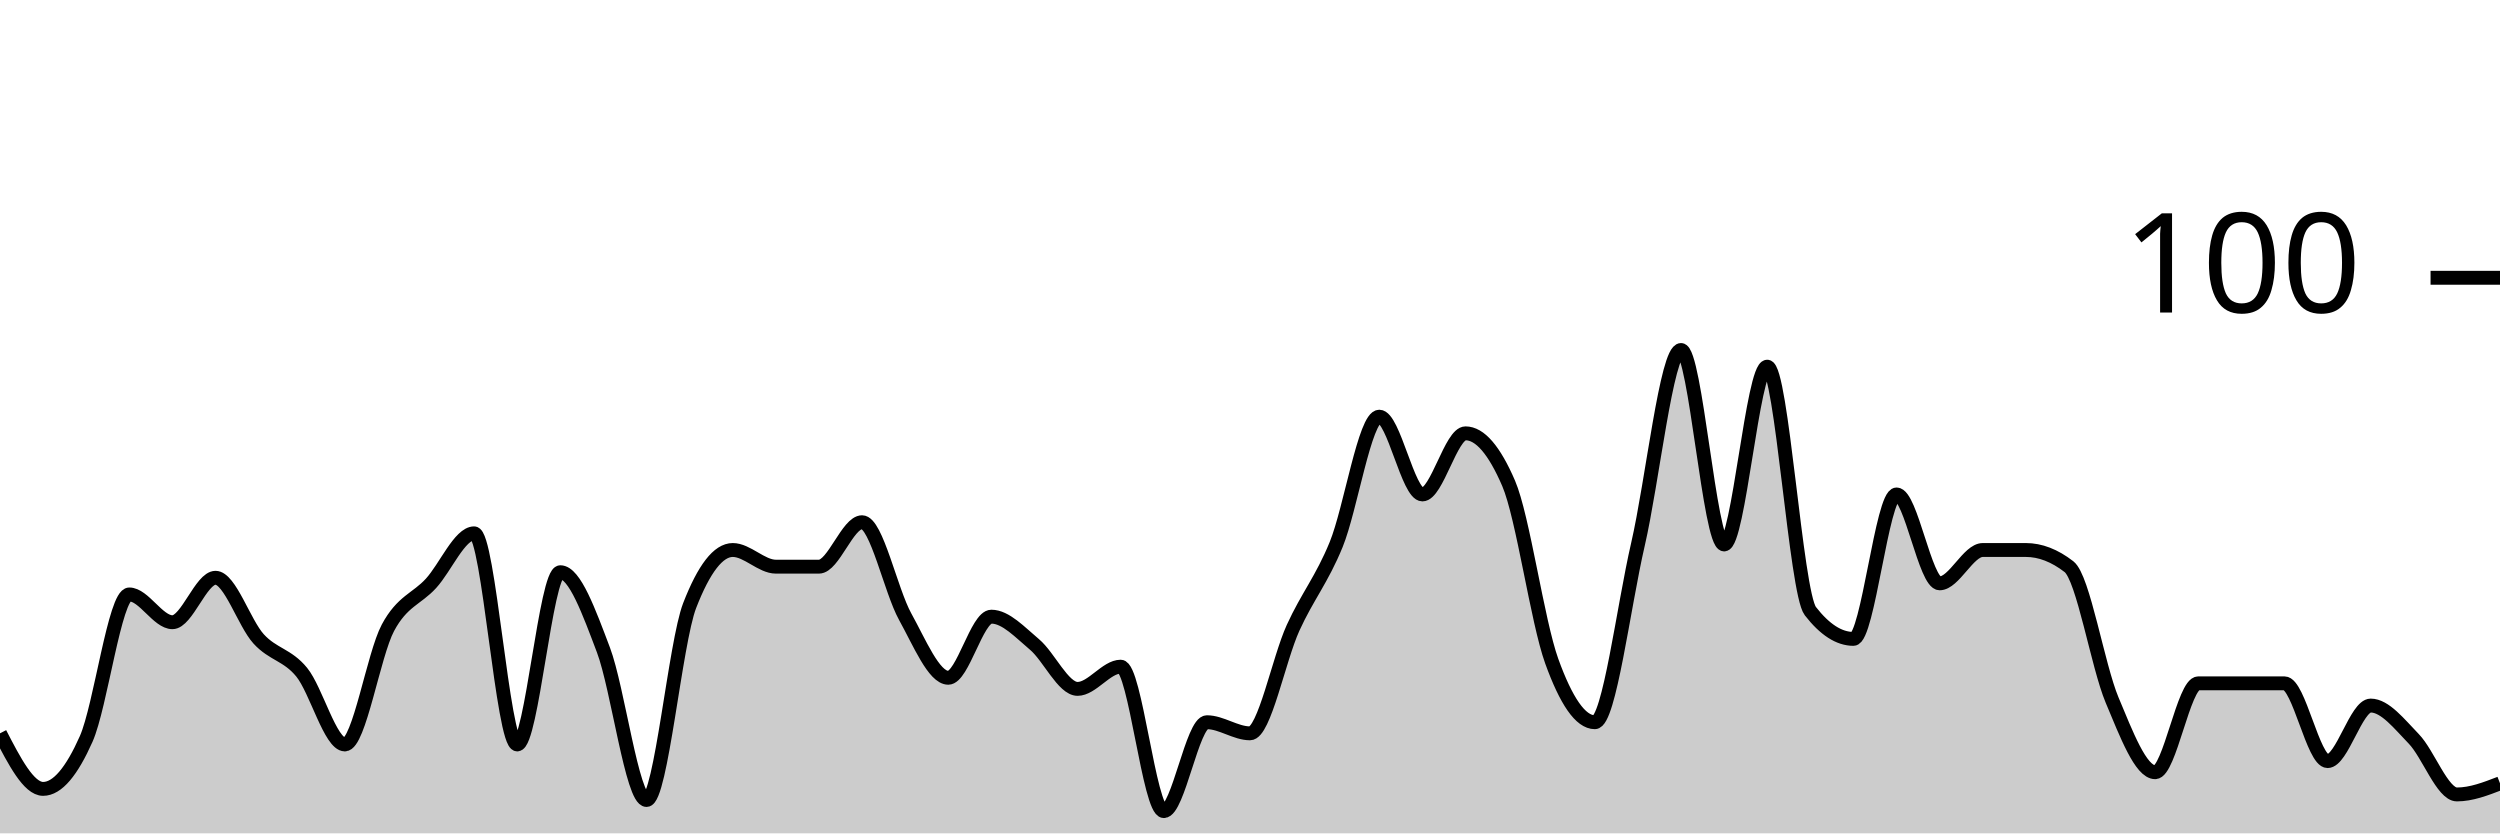
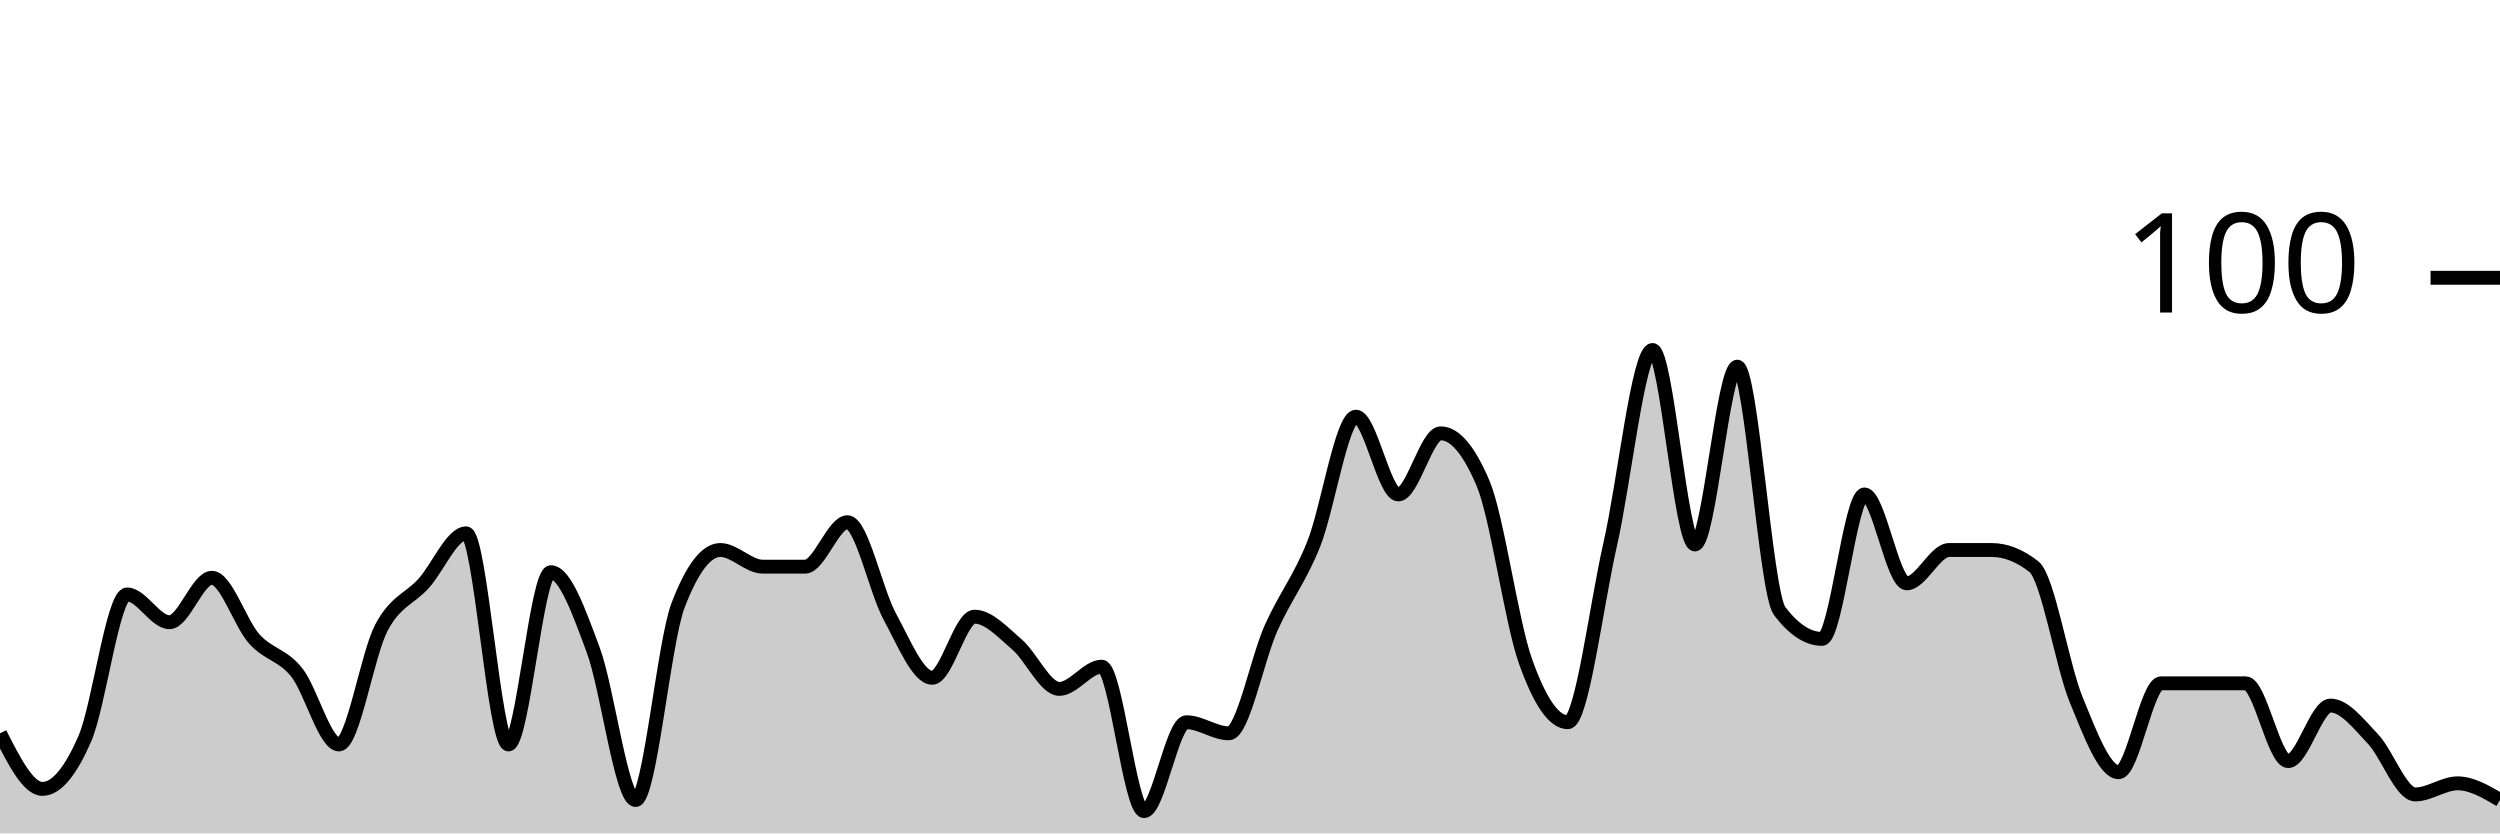
<svg xmlns="http://www.w3.org/2000/svg" viewBox="0 0 180 60">
  <g transform="translate(0,20)">
-     <path class="area" fill="rgba(0, 0, 0, 0.2)" d="M0,32.8C1.034,34.8,2.069,36.8,3.103,36.8C4.138,36.8,5.172,35.533,6.207,33.2C7.241,30.867,8.276,22.8,9.31,22.8C10.345,22.8,11.379,24.8,12.414,24.8C13.448,24.8,14.483,21.6,15.517,21.6C16.552,21.6,17.586,24.867,18.621,26C19.655,27.133,20.69,27.133,21.724,28.4C22.759,29.667,23.793,33.6,24.828,33.6C25.862,33.6,26.897,27.133,27.931,25.2C28.966,23.267,30,23.133,31.034,22C32.069,20.867,33.103,18.4,34.138,18.4C35.172,18.4,36.207,33.6,37.241,33.6C38.276,33.6,39.31,21.2,40.345,21.2C41.379,21.2,42.414,24.067,43.448,26.8C44.483,29.533,45.517,37.6,46.552,37.6C47.586,37.6,48.621,26.267,49.655,23.6C50.69,20.933,51.724,19.6,52.759,19.6C53.793,19.6,54.828,20.8,55.862,20.8C56.897,20.8,57.931,20.8,58.966,20.8C60,20.8,61.034,17.6,62.069,17.6C63.103,17.6,64.138,22.533,65.172,24.4C66.207,26.267,67.241,28.8,68.276,28.8C69.31,28.8,70.345,24.4,71.379,24.4C72.414,24.4,73.448,25.533,74.483,26.4C75.517,27.267,76.552,29.6,77.586,29.6C78.621,29.6,79.655,28,80.69,28C81.724,28,82.759,38.4,83.793,38.4C84.828,38.4,85.862,32,86.897,32C87.931,32,88.966,32.8,90,32.8C91.034,32.8,92.069,27.467,93.103,25.2C94.138,22.933,95.172,21.733,96.207,19.2C97.241,16.667,98.276,10,99.31,10C100.345,10,101.379,15.6,102.414,15.6C103.448,15.6,104.483,11.2,105.517,11.2C106.552,11.2,107.586,12.4,108.621,14.8C109.655,17.2,110.69,24.733,111.724,27.6C112.759,30.467,113.793,32,114.828,32C115.862,32,116.897,23.667,117.931,19.2C118.966,14.733,120,5.2,121.034,5.2C122.069,5.2,123.103,19.2,124.138,19.2C125.172,19.2,126.207,6.4,127.241,6.4C128.276,6.4,129.31,22.667,130.345,24C131.379,25.333,132.414,26,133.448,26C134.483,26,135.517,15.6,136.552,15.6C137.586,15.6,138.621,22,139.655,22C140.69,22,141.724,19.6,142.759,19.6C143.793,19.6,144.828,19.6,145.862,19.6C146.897,19.6,147.931,20,148.966,20.8C150,21.6,151.034,27.933,152.069,30.4C153.103,32.867,154.138,35.6,155.172,35.6C156.207,35.6,157.241,29.2,158.276,29.2C159.31,29.2,160.345,29.2,161.379,29.2C162.414,29.2,163.448,29.2,164.483,29.2C165.517,29.2,166.552,34.8,167.586,34.8C168.621,34.8,169.655,30.8,170.69,30.8C171.724,30.8,172.759,32.133,173.793,33.2C174.828,34.267,175.862,37.2,176.897,37.2C177.931,37.2,178.966,36.8,180,36.4L180,40C178.966,40,177.931,40,176.897,40C175.862,40,174.828,40,173.793,40C172.759,40,171.724,40,170.69,40C169.655,40,168.621,40,167.586,40C166.552,40,165.517,40,164.483,40C163.448,40,162.414,40,161.379,40C160.345,40,159.31,40,158.276,40C157.241,40,156.207,40,155.172,40C154.138,40,153.103,40,152.069,40C151.034,40,150,40,148.966,40C147.931,40,146.897,40,145.862,40C144.828,40,143.793,40,142.759,40C141.724,40,140.69,40,139.655,40C138.621,40,137.586,40,136.552,40C135.517,40,134.483,40,133.448,40C132.414,40,131.379,40,130.345,40C129.31,40,128.276,40,127.241,40C126.207,40,125.172,40,124.138,40C123.103,40,122.069,40,121.034,40C120,40,118.966,40,117.931,40C116.897,40,115.862,40,114.828,40C113.793,40,112.759,40,111.724,40C110.69,40,109.655,40,108.621,40C107.586,40,106.552,40,105.517,40C104.483,40,103.448,40,102.414,40C101.379,40,100.345,40,99.31,40C98.276,40,97.241,40,96.207,40C95.172,40,94.138,40,93.103,40C92.069,40,91.034,40,90,40C88.966,40,87.931,40,86.897,40C85.862,40,84.828,40,83.793,40C82.759,40,81.724,40,80.69,40C79.655,40,78.621,40,77.586,40C76.552,40,75.517,40,74.483,40C73.448,40,72.414,40,71.379,40C70.345,40,69.31,40,68.276,40C67.241,40,66.207,40,65.172,40C64.138,40,63.103,40,62.069,40C61.034,40,60,40,58.966,40C57.931,40,56.897,40,55.862,40C54.828,40,53.793,40,52.759,40C51.724,40,50.69,40,49.655,40C48.621,40,47.586,40,46.552,40C45.517,40,44.483,40,43.448,40C42.414,40,41.379,40,40.345,40C39.31,40,38.276,40,37.241,40C36.207,40,35.172,40,34.138,40C33.103,40,32.069,40,31.034,40C30,40,28.966,40,27.931,40C26.897,40,25.862,40,24.828,40C23.793,40,22.759,40,21.724,40C20.69,40,19.655,40,18.621,40C17.586,40,16.552,40,15.517,40C14.483,40,13.448,40,12.414,40C11.379,40,10.345,40,9.31,40C8.276,40,7.241,40,6.207,40C5.172,40,4.138,40,3.103,40C2.069,40,1.034,40,0,40Z" />
-     <path class="line" stroke="black" fill="none" d="M0,32.8C1.034,34.8,2.069,36.8,3.103,36.8C4.138,36.8,5.172,35.533,6.207,33.2C7.241,30.867,8.276,22.8,9.31,22.8C10.345,22.8,11.379,24.8,12.414,24.8C13.448,24.8,14.483,21.6,15.517,21.6C16.552,21.6,17.586,24.867,18.621,26C19.655,27.133,20.69,27.133,21.724,28.4C22.759,29.667,23.793,33.6,24.828,33.6C25.862,33.6,26.897,27.133,27.931,25.2C28.966,23.267,30,23.133,31.034,22C32.069,20.867,33.103,18.4,34.138,18.4C35.172,18.4,36.207,33.6,37.241,33.6C38.276,33.6,39.31,21.2,40.345,21.2C41.379,21.2,42.414,24.067,43.448,26.8C44.483,29.533,45.517,37.6,46.552,37.6C47.586,37.6,48.621,26.267,49.655,23.6C50.69,20.933,51.724,19.6,52.759,19.6C53.793,19.6,54.828,20.8,55.862,20.8C56.897,20.8,57.931,20.8,58.966,20.8C60,20.8,61.034,17.6,62.069,17.6C63.103,17.6,64.138,22.533,65.172,24.4C66.207,26.267,67.241,28.8,68.276,28.8C69.31,28.8,70.345,24.4,71.379,24.4C72.414,24.4,73.448,25.533,74.483,26.4C75.517,27.267,76.552,29.6,77.586,29.6C78.621,29.6,79.655,28,80.69,28C81.724,28,82.759,38.4,83.793,38.4C84.828,38.4,85.862,32,86.897,32C87.931,32,88.966,32.8,90,32.8C91.034,32.8,92.069,27.467,93.103,25.2C94.138,22.933,95.172,21.733,96.207,19.2C97.241,16.667,98.276,10,99.31,10C100.345,10,101.379,15.6,102.414,15.6C103.448,15.6,104.483,11.2,105.517,11.2C106.552,11.2,107.586,12.4,108.621,14.8C109.655,17.2,110.69,24.733,111.724,27.6C112.759,30.467,113.793,32,114.828,32C115.862,32,116.897,23.667,117.931,19.2C118.966,14.733,120,5.2,121.034,5.2C122.069,5.2,123.103,19.2,124.138,19.2C125.172,19.2,126.207,6.4,127.241,6.4C128.276,6.4,129.31,22.667,130.345,24C131.379,25.333,132.414,26,133.448,26C134.483,26,135.517,15.6,136.552,15.6C137.586,15.6,138.621,22,139.655,22C140.69,22,141.724,19.6,142.759,19.6C143.793,19.6,144.828,19.6,145.862,19.6C146.897,19.6,147.931,20,148.966,20.8C150,21.6,151.034,27.933,152.069,30.4C153.103,32.867,154.138,35.6,155.172,35.6C156.207,35.6,157.241,29.2,158.276,29.2C159.31,29.2,160.345,29.2,161.379,29.2C162.414,29.2,163.448,29.2,164.483,29.2C165.517,29.2,166.552,34.8,167.586,34.8C168.621,34.8,169.655,30.8,170.69,30.8C171.724,30.8,172.759,32.133,173.793,33.2C174.828,34.267,175.862,37.2,176.897,37.2C177.931,37.2,178.966,36.8,180,36.4" />
+     <path class="area" fill="rgba(0, 0, 0, 0.2)" d="M0,32.8C1.017,34.8,2.034,36.8,3.051,36.8C4.068,36.8,5.085,35.533,6.102,33.2C7.119,30.867,8.136,22.8,9.153,22.8C10.169,22.8,11.186,24.8,12.203,24.8C13.22,24.8,14.237,21.6,15.254,21.6C16.271,21.6,17.288,24.867,18.305,26C19.322,27.133,20.339,27.133,21.356,28.4C22.373,29.667,23.39,33.6,24.407,33.6C25.424,33.6,26.441,27.133,27.458,25.2C28.475,23.267,29.492,23.133,30.508,22C31.525,20.867,32.542,18.4,33.559,18.4C34.576,18.4,35.593,33.6,36.61,33.6C37.627,33.6,38.644,21.2,39.661,21.2C40.678,21.2,41.695,24.067,42.712,26.8C43.729,29.533,44.746,37.6,45.763,37.6C46.78,37.6,47.797,26.267,48.814,23.6C49.831,20.933,50.847,19.6,51.864,19.6C52.881,19.6,53.898,20.8,54.915,20.8C55.932,20.8,56.949,20.8,57.966,20.8C58.983,20.8,60,17.6,61.017,17.6C62.034,17.6,63.051,22.533,64.068,24.4C65.085,26.267,66.102,28.8,67.119,28.8C68.136,28.8,69.153,24.4,70.169,24.4C71.186,24.4,72.203,25.533,73.22,26.4C74.237,27.267,75.254,29.6,76.271,29.6C77.288,29.6,78.305,28,79.322,28C80.339,28,81.356,38.4,82.373,38.4C83.39,38.4,84.407,32,85.424,32C86.441,32,87.458,32.8,88.475,32.8C89.492,32.8,90.508,27.467,91.525,25.2C92.542,22.933,93.559,21.733,94.576,19.2C95.593,16.667,96.61,10,97.627,10C98.644,10,99.661,15.6,100.678,15.6C101.695,15.6,102.712,11.2,103.729,11.2C104.746,11.2,105.763,12.4,106.78,14.8C107.797,17.2,108.814,24.733,109.831,27.6C110.847,30.467,111.864,32,112.881,32C113.898,32,114.915,23.667,115.932,19.2C116.949,14.733,117.966,5.2,118.983,5.2C120,5.2,121.017,19.2,122.034,19.2C123.051,19.2,124.068,6.4,125.085,6.4C126.102,6.4,127.119,22.667,128.136,24C129.153,25.333,130.169,26,131.186,26C132.203,26,133.22,15.6,134.237,15.6C135.254,15.6,136.271,22,137.288,22C138.305,22,139.322,19.6,140.339,19.6C141.356,19.6,142.373,19.6,143.39,19.6C144.407,19.6,145.424,20,146.441,20.8C147.458,21.6,148.475,27.933,149.492,30.4C150.508,32.867,151.525,35.6,152.542,35.6C153.559,35.6,154.576,29.2,155.593,29.2C156.61,29.2,157.627,29.2,158.644,29.2C159.661,29.2,160.678,29.2,161.695,29.2C162.712,29.2,163.729,34.8,164.746,34.8C165.763,34.8,166.78,30.8,167.797,30.8C168.814,30.8,169.831,32.133,170.847,33.2C171.864,34.267,172.881,37.2,173.898,37.2C174.915,37.2,175.932,36.4,176.949,36.4C177.966,36.4,178.983,37,180,37.6L180,40C178.983,40,177.966,40,176.949,40C175.932,40,174.915,40,173.898,40C172.881,40,171.864,40,170.847,40C169.831,40,168.814,40,167.797,40C166.78,40,165.763,40,164.746,40C163.729,40,162.712,40,161.695,40C160.678,40,159.661,40,158.644,40C157.627,40,156.61,40,155.593,40C154.576,40,153.559,40,152.542,40C151.525,40,150.508,40,149.492,40C148.475,40,147.458,40,146.441,40C145.424,40,144.407,40,143.39,40C142.373,40,141.356,40,140.339,40C139.322,40,138.305,40,137.288,40C136.271,40,135.254,40,134.237,40C133.22,40,132.203,40,131.186,40C130.169,40,129.153,40,128.136,40C127.119,40,126.102,40,125.085,40C124.068,40,123.051,40,122.034,40C121.017,40,120,40,118.983,40C117.966,40,116.949,40,115.932,40C114.915,40,113.898,40,112.881,40C111.864,40,110.847,40,109.831,40C108.814,40,107.797,40,106.78,40C105.763,40,104.746,40,103.729,40C102.712,40,101.695,40,100.678,40C99.661,40,98.644,40,97.627,40C96.61,40,95.593,40,94.576,40C93.559,40,92.542,40,91.525,40C90.508,40,89.492,40,88.475,40C87.458,40,86.441,40,85.424,40C84.407,40,83.39,40,82.373,40C81.356,40,80.339,40,79.322,40C78.305,40,77.288,40,76.271,40C75.254,40,74.237,40,73.22,40C72.203,40,71.186,40,70.169,40C69.153,40,68.136,40,67.119,40C66.102,40,65.085,40,64.068,40C63.051,40,62.034,40,61.017,40C60,40,58.983,40,57.966,40C56.949,40,55.932,40,54.915,40C53.898,40,52.881,40,51.864,40C50.847,40,49.831,40,48.814,40C47.797,40,46.78,40,45.763,40C44.746,40,43.729,40,42.712,40C41.695,40,40.678,40,39.661,40C38.644,40,37.627,40,36.61,40C35.593,40,34.576,40,33.559,40C32.542,40,31.525,40,30.508,40C29.492,40,28.475,40,27.458,40C26.441,40,25.424,40,24.407,40C23.39,40,22.373,40,21.356,40C20.339,40,19.322,40,18.305,40C17.288,40,16.271,40,15.254,40C14.237,40,13.22,40,12.203,40C11.186,40,10.169,40,9.153,40C8.136,40,7.119,40,6.102,40C5.085,40,4.068,40,3.051,40C2.034,40,1.017,40,0,40Z" />
+     <path class="line" stroke="black" fill="none" d="M0,32.8C1.017,34.8,2.034,36.8,3.051,36.8C4.068,36.8,5.085,35.533,6.102,33.2C7.119,30.867,8.136,22.8,9.153,22.8C10.169,22.8,11.186,24.8,12.203,24.8C13.22,24.8,14.237,21.6,15.254,21.6C16.271,21.6,17.288,24.867,18.305,26C19.322,27.133,20.339,27.133,21.356,28.4C22.373,29.667,23.39,33.6,24.407,33.6C25.424,33.6,26.441,27.133,27.458,25.2C28.475,23.267,29.492,23.133,30.508,22C31.525,20.867,32.542,18.4,33.559,18.4C34.576,18.4,35.593,33.6,36.61,33.6C37.627,33.6,38.644,21.2,39.661,21.2C40.678,21.2,41.695,24.067,42.712,26.8C43.729,29.533,44.746,37.6,45.763,37.6C46.78,37.6,47.797,26.267,48.814,23.6C49.831,20.933,50.847,19.6,51.864,19.6C52.881,19.6,53.898,20.8,54.915,20.8C55.932,20.8,56.949,20.8,57.966,20.8C58.983,20.8,60,17.6,61.017,17.6C62.034,17.6,63.051,22.533,64.068,24.4C65.085,26.267,66.102,28.8,67.119,28.8C68.136,28.8,69.153,24.4,70.169,24.4C71.186,24.4,72.203,25.533,73.22,26.4C74.237,27.267,75.254,29.6,76.271,29.6C77.288,29.6,78.305,28,79.322,28C80.339,28,81.356,38.4,82.373,38.4C83.39,38.4,84.407,32,85.424,32C86.441,32,87.458,32.8,88.475,32.8C89.492,32.8,90.508,27.467,91.525,25.2C92.542,22.933,93.559,21.733,94.576,19.2C95.593,16.667,96.61,10,97.627,10C98.644,10,99.661,15.6,100.678,15.6C101.695,15.6,102.712,11.2,103.729,11.2C104.746,11.2,105.763,12.4,106.78,14.8C107.797,17.2,108.814,24.733,109.831,27.6C110.847,30.467,111.864,32,112.881,32C113.898,32,114.915,23.667,115.932,19.2C116.949,14.733,117.966,5.2,118.983,5.2C120,5.2,121.017,19.2,122.034,19.2C123.051,19.2,124.068,6.4,125.085,6.4C126.102,6.4,127.119,22.667,128.136,24C129.153,25.333,130.169,26,131.186,26C132.203,26,133.22,15.6,134.237,15.6C135.254,15.6,136.271,22,137.288,22C138.305,22,139.322,19.6,140.339,19.6C141.356,19.6,142.373,19.6,143.39,19.6C144.407,19.6,145.424,20,146.441,20.8C147.458,21.6,148.475,27.933,149.492,30.4C150.508,32.867,151.525,35.6,152.542,35.6C153.559,35.6,154.576,29.2,155.593,29.2C156.61,29.2,157.627,29.2,158.644,29.2C159.661,29.2,160.678,29.2,161.695,29.2C162.712,29.2,163.729,34.8,164.746,34.8C165.763,34.8,166.78,30.8,167.797,30.8C168.814,30.8,169.831,32.133,170.847,33.2C171.864,34.267,172.881,37.2,173.898,37.2C174.915,37.2,175.932,36.4,176.949,36.4C177.966,36.4,178.983,37,180,37.6" />
    <path class="axis-ceiling" stroke-width="1" stroke="black" fill="none" d="M175,0L180,0" />
    <text class="axis-ceiling-label" font-family="sans-serif" text-anchor="end" font-size="10px" x="170" y="2.5">100</text>
  </g>
</svg>
